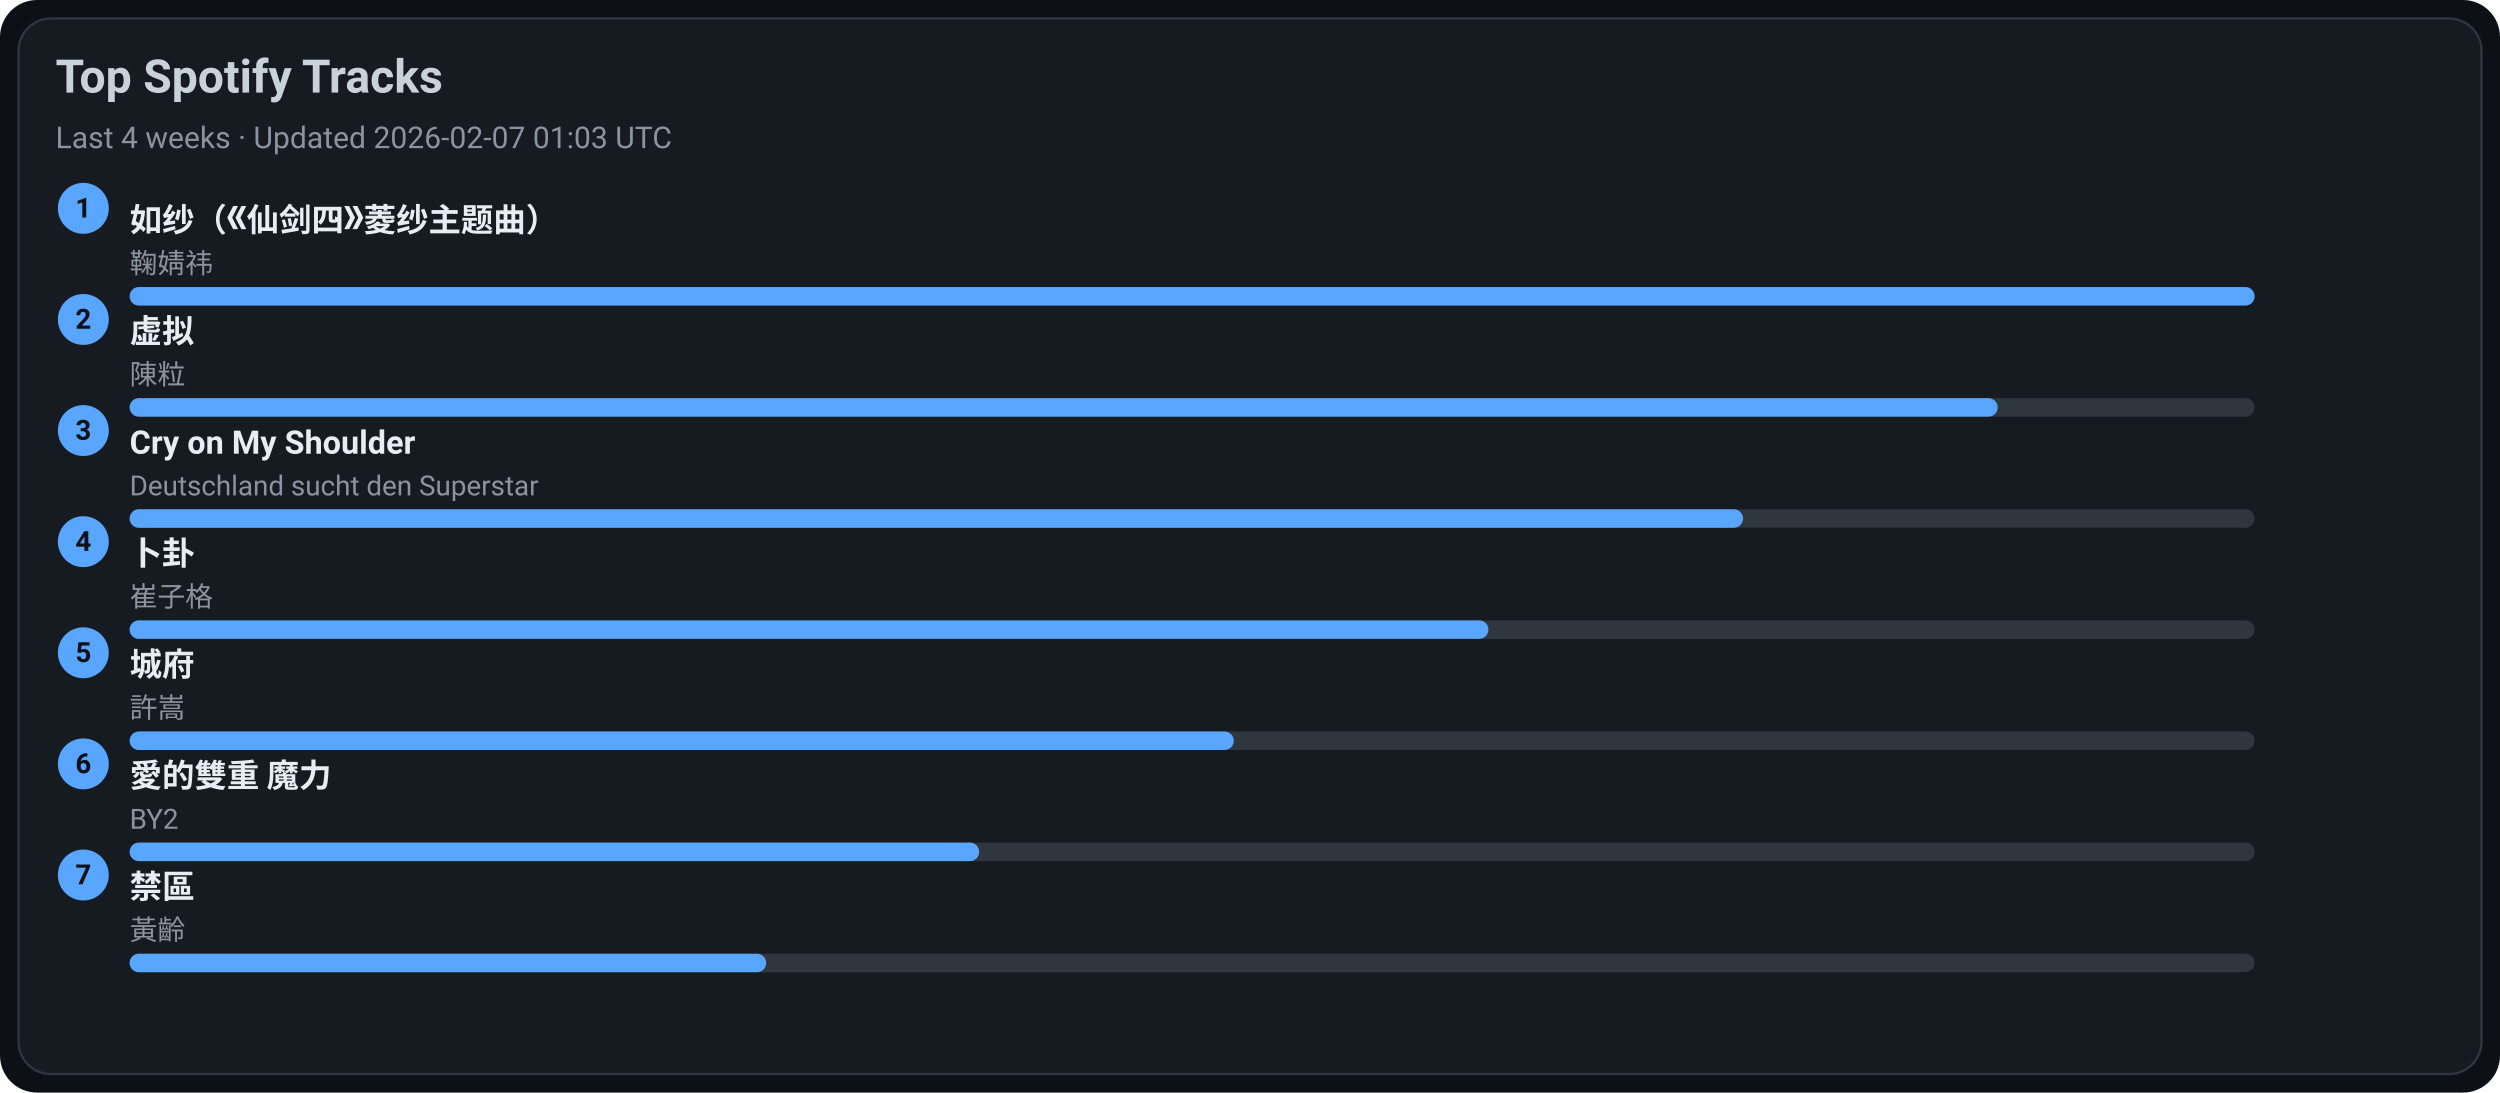
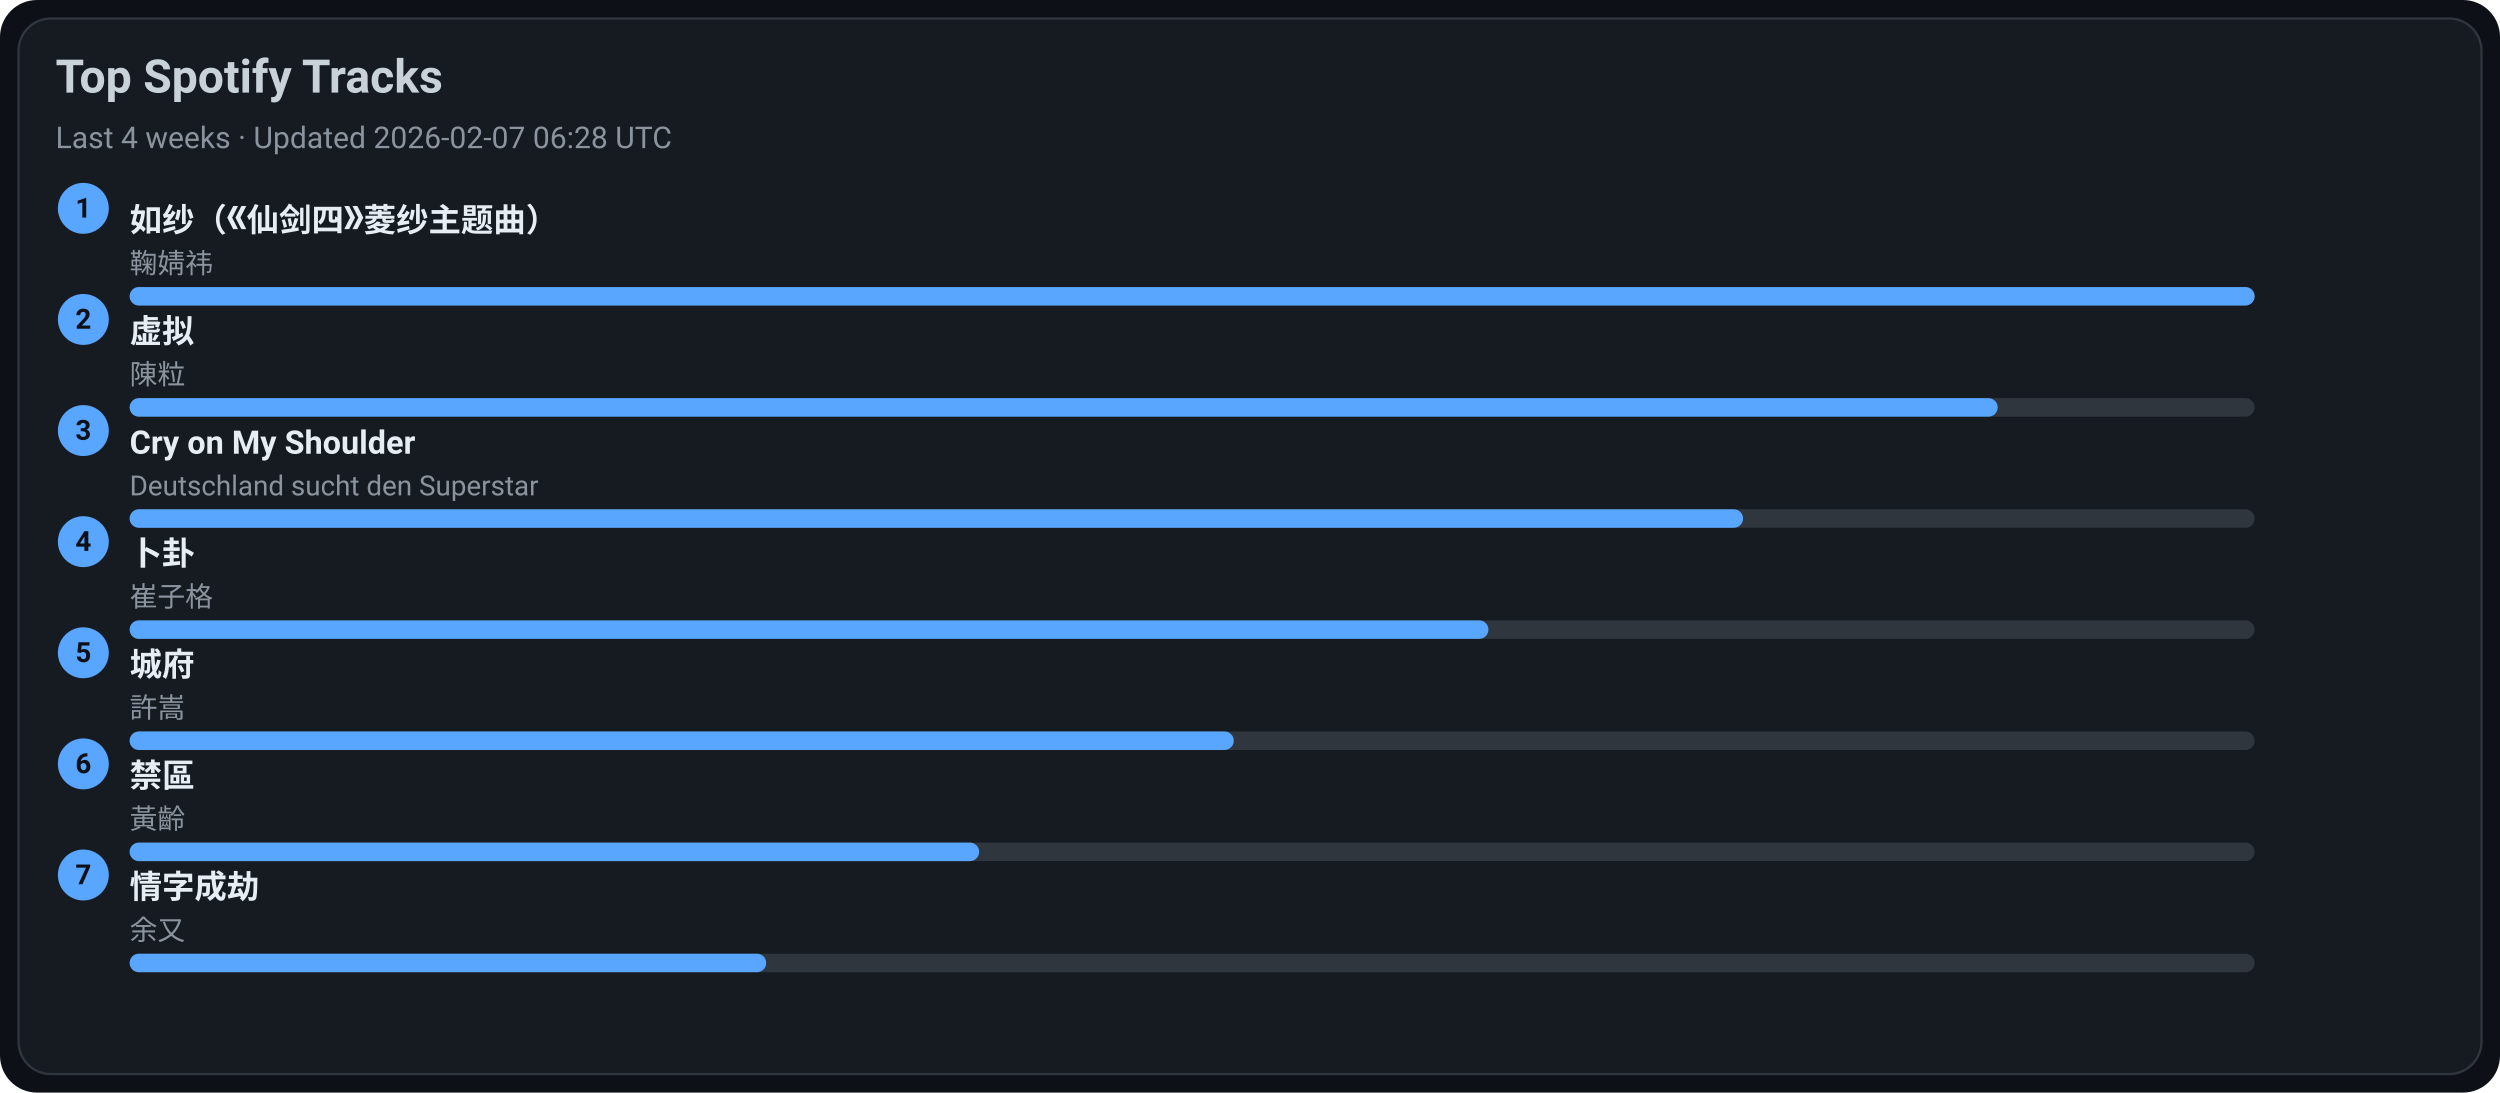
<svg xmlns="http://www.w3.org/2000/svg" width="1080" height="472" viewBox="0 0 1080 472">
  <style>text{font-family:-apple-system,BlinkMacSystemFont,Segoe UI,Roboto,Ubuntu,Helvetica Neue,Arial,Noto Sans,sans-serif}</style>
  <rect width="1080" height="472" rx="16" fill="#0d1117" />
  <rect x="8" y="8" width="1064" height="456" rx="14" fill="#161b22" stroke="#30363d" />
  <text x="24" y="40" font-size="20" fill="#c9d1d9" font-weight="600">Top Spotify Tracks</text>
-   <text x="24" y="64" font-size="13" fill="#8b949e">Last 4 weeks · Updated 2026-02-07 01:03 UTC</text>
+   <text x="24" y="64" font-size="13" fill="#8b949e">Last 4 weeks · Updated 2026-02-07 06:28 UTC</text>
  <circle cx="36" cy="90" r="11" fill="#58a6ff" />
  <text x="36" y="94" text-anchor="middle" font-size="12" fill="#0d1117" font-weight="700">1</text>
  <a href="https://open.spotify.com/track/69FUNgvEVkNbHq43lgvdme" target="_blank" rel="noopener noreferrer">
    <text x="56" y="100" font-size="14" fill="#e6edf3" font-weight="600">如纱（《仙剑四》菱纱主题曲）</text>
  </a>
  <text x="56" y="118" font-size="12" fill="#8b949e">鞠婧祎</text>
  <rect x="56" y="124" width="918" height="8" rx="4" fill="#30363d" />
  <rect x="56" y="124" width="918" height="8" rx="4" fill="#58a6ff" />
  <circle cx="36" cy="138" r="11" fill="#58a6ff" />
  <text x="36" y="142" text-anchor="middle" font-size="12" fill="#0d1117" font-weight="700">2</text>
  <a href="https://open.spotify.com/track/5l9sg05BhpfsdLfRvjGsAf" target="_blank" rel="noopener noreferrer">
    <text x="56" y="148" font-size="14" fill="#e6edf3" font-weight="600">虚拟</text>
  </a>
  <text x="56" y="166" font-size="12" fill="#8b949e">陳粒</text>
  <rect x="56" y="172" width="918" height="8" rx="4" fill="#30363d" />
  <rect x="56" y="172" width="807" height="8" rx="4" fill="#58a6ff" />
  <circle cx="36" cy="186" r="11" fill="#58a6ff" />
  <text x="36" y="190" text-anchor="middle" font-size="12" fill="#0d1117" font-weight="700">3</text>
  <a href="https://open.spotify.com/track/6usmG2MoD0C0Lc2pNgCVWV" target="_blank" rel="noopener noreferrer">
    <text x="56" y="196" font-size="14" fill="#e6edf3" font-weight="600">Cry on My Shoulder</text>
  </a>
  <text x="56" y="214" font-size="12" fill="#8b949e">Deutschland sucht den Superstar</text>
  <rect x="56" y="220" width="918" height="8" rx="4" fill="#30363d" />
  <rect x="56" y="220" width="697" height="8" rx="4" fill="#58a6ff" />
  <circle cx="36" cy="234" r="11" fill="#58a6ff" />
  <text x="36" y="238" text-anchor="middle" font-size="12" fill="#0d1117" font-weight="700">4</text>
  <a href="https://open.spotify.com/track/4ToeYifpQaikbYa7krOD6s" target="_blank" rel="noopener noreferrer">
    <text x="56" y="244" font-size="14" fill="#e6edf3" font-weight="600">卜卦</text>
  </a>
  <text x="56" y="262" font-size="12" fill="#8b949e">崔子格</text>
  <rect x="56" y="268" width="918" height="8" rx="4" fill="#30363d" />
  <rect x="56" y="268" width="587" height="8" rx="4" fill="#58a6ff" />
  <circle cx="36" cy="282" r="11" fill="#58a6ff" />
  <text x="36" y="286" text-anchor="middle" font-size="12" fill="#0d1117" font-weight="700">5</text>
  <a href="https://open.spotify.com/track/4AmlSf7hye0QVpnHCcEoEw" target="_blank" rel="noopener noreferrer">
    <text x="56" y="292" font-size="14" fill="#e6edf3" font-weight="600">城府</text>
  </a>
  <text x="56" y="310" font-size="12" fill="#8b949e">許嵩</text>
  <rect x="56" y="316" width="918" height="8" rx="4" fill="#30363d" />
  <rect x="56" y="316" width="477" height="8" rx="4" fill="#58a6ff" />
  <circle cx="36" cy="330" r="11" fill="#58a6ff" />
  <text x="36" y="334" text-anchor="middle" font-size="12" fill="#0d1117" font-weight="700">6</text>
-   <a href="https://open.spotify.com/track/0yYmS4k3R0TTdDhvOBxRVp" target="_blank" rel="noopener noreferrer">
-     <text x="56" y="340" font-size="14" fill="#e6edf3" font-weight="600">愛的雙重 魔力</text>
+   <a href="https://open.spotify.com/track/5HAMeMgu9hGL5a8ZwNz6cp" target="_blank" rel="noopener noreferrer">
+     <text x="56" y="340" font-size="14" fill="#e6edf3" font-weight="600">禁區</text>
  </a>
-   <text x="56" y="358" font-size="12" fill="#8b949e">BY2</text>
+   <text x="56" y="358" font-size="12" fill="#8b949e">黃齡</text>
  <rect x="56" y="364" width="918" height="8" rx="4" fill="#30363d" />
  <rect x="56" y="364" width="367" height="8" rx="4" fill="#58a6ff" />
  <circle cx="36" cy="378" r="11" fill="#58a6ff" />
  <text x="36" y="382" text-anchor="middle" font-size="12" fill="#0d1117" font-weight="700">7</text>
-   <a href="https://open.spotify.com/track/5HAMeMgu9hGL5a8ZwNz6cp" target="_blank" rel="noopener noreferrer">
-     <text x="56" y="388" font-size="14" fill="#e6edf3" font-weight="600">禁區</text>
+   <a href="https://open.spotify.com/track/6PLof7Z5mvbp9im83J4m3m" target="_blank" rel="noopener noreferrer">
+     <text x="56" y="388" font-size="14" fill="#e6edf3" font-weight="600">情字成劫</text>
  </a>
-   <text x="56" y="406" font-size="12" fill="#8b949e">黃齡</text>
+   <text x="56" y="406" font-size="12" fill="#8b949e">余又</text>
  <rect x="56" y="412" width="918" height="8" rx="4" fill="#30363d" />
  <rect x="56" y="412" width="275" height="8" rx="4" fill="#58a6ff" />
</svg>
